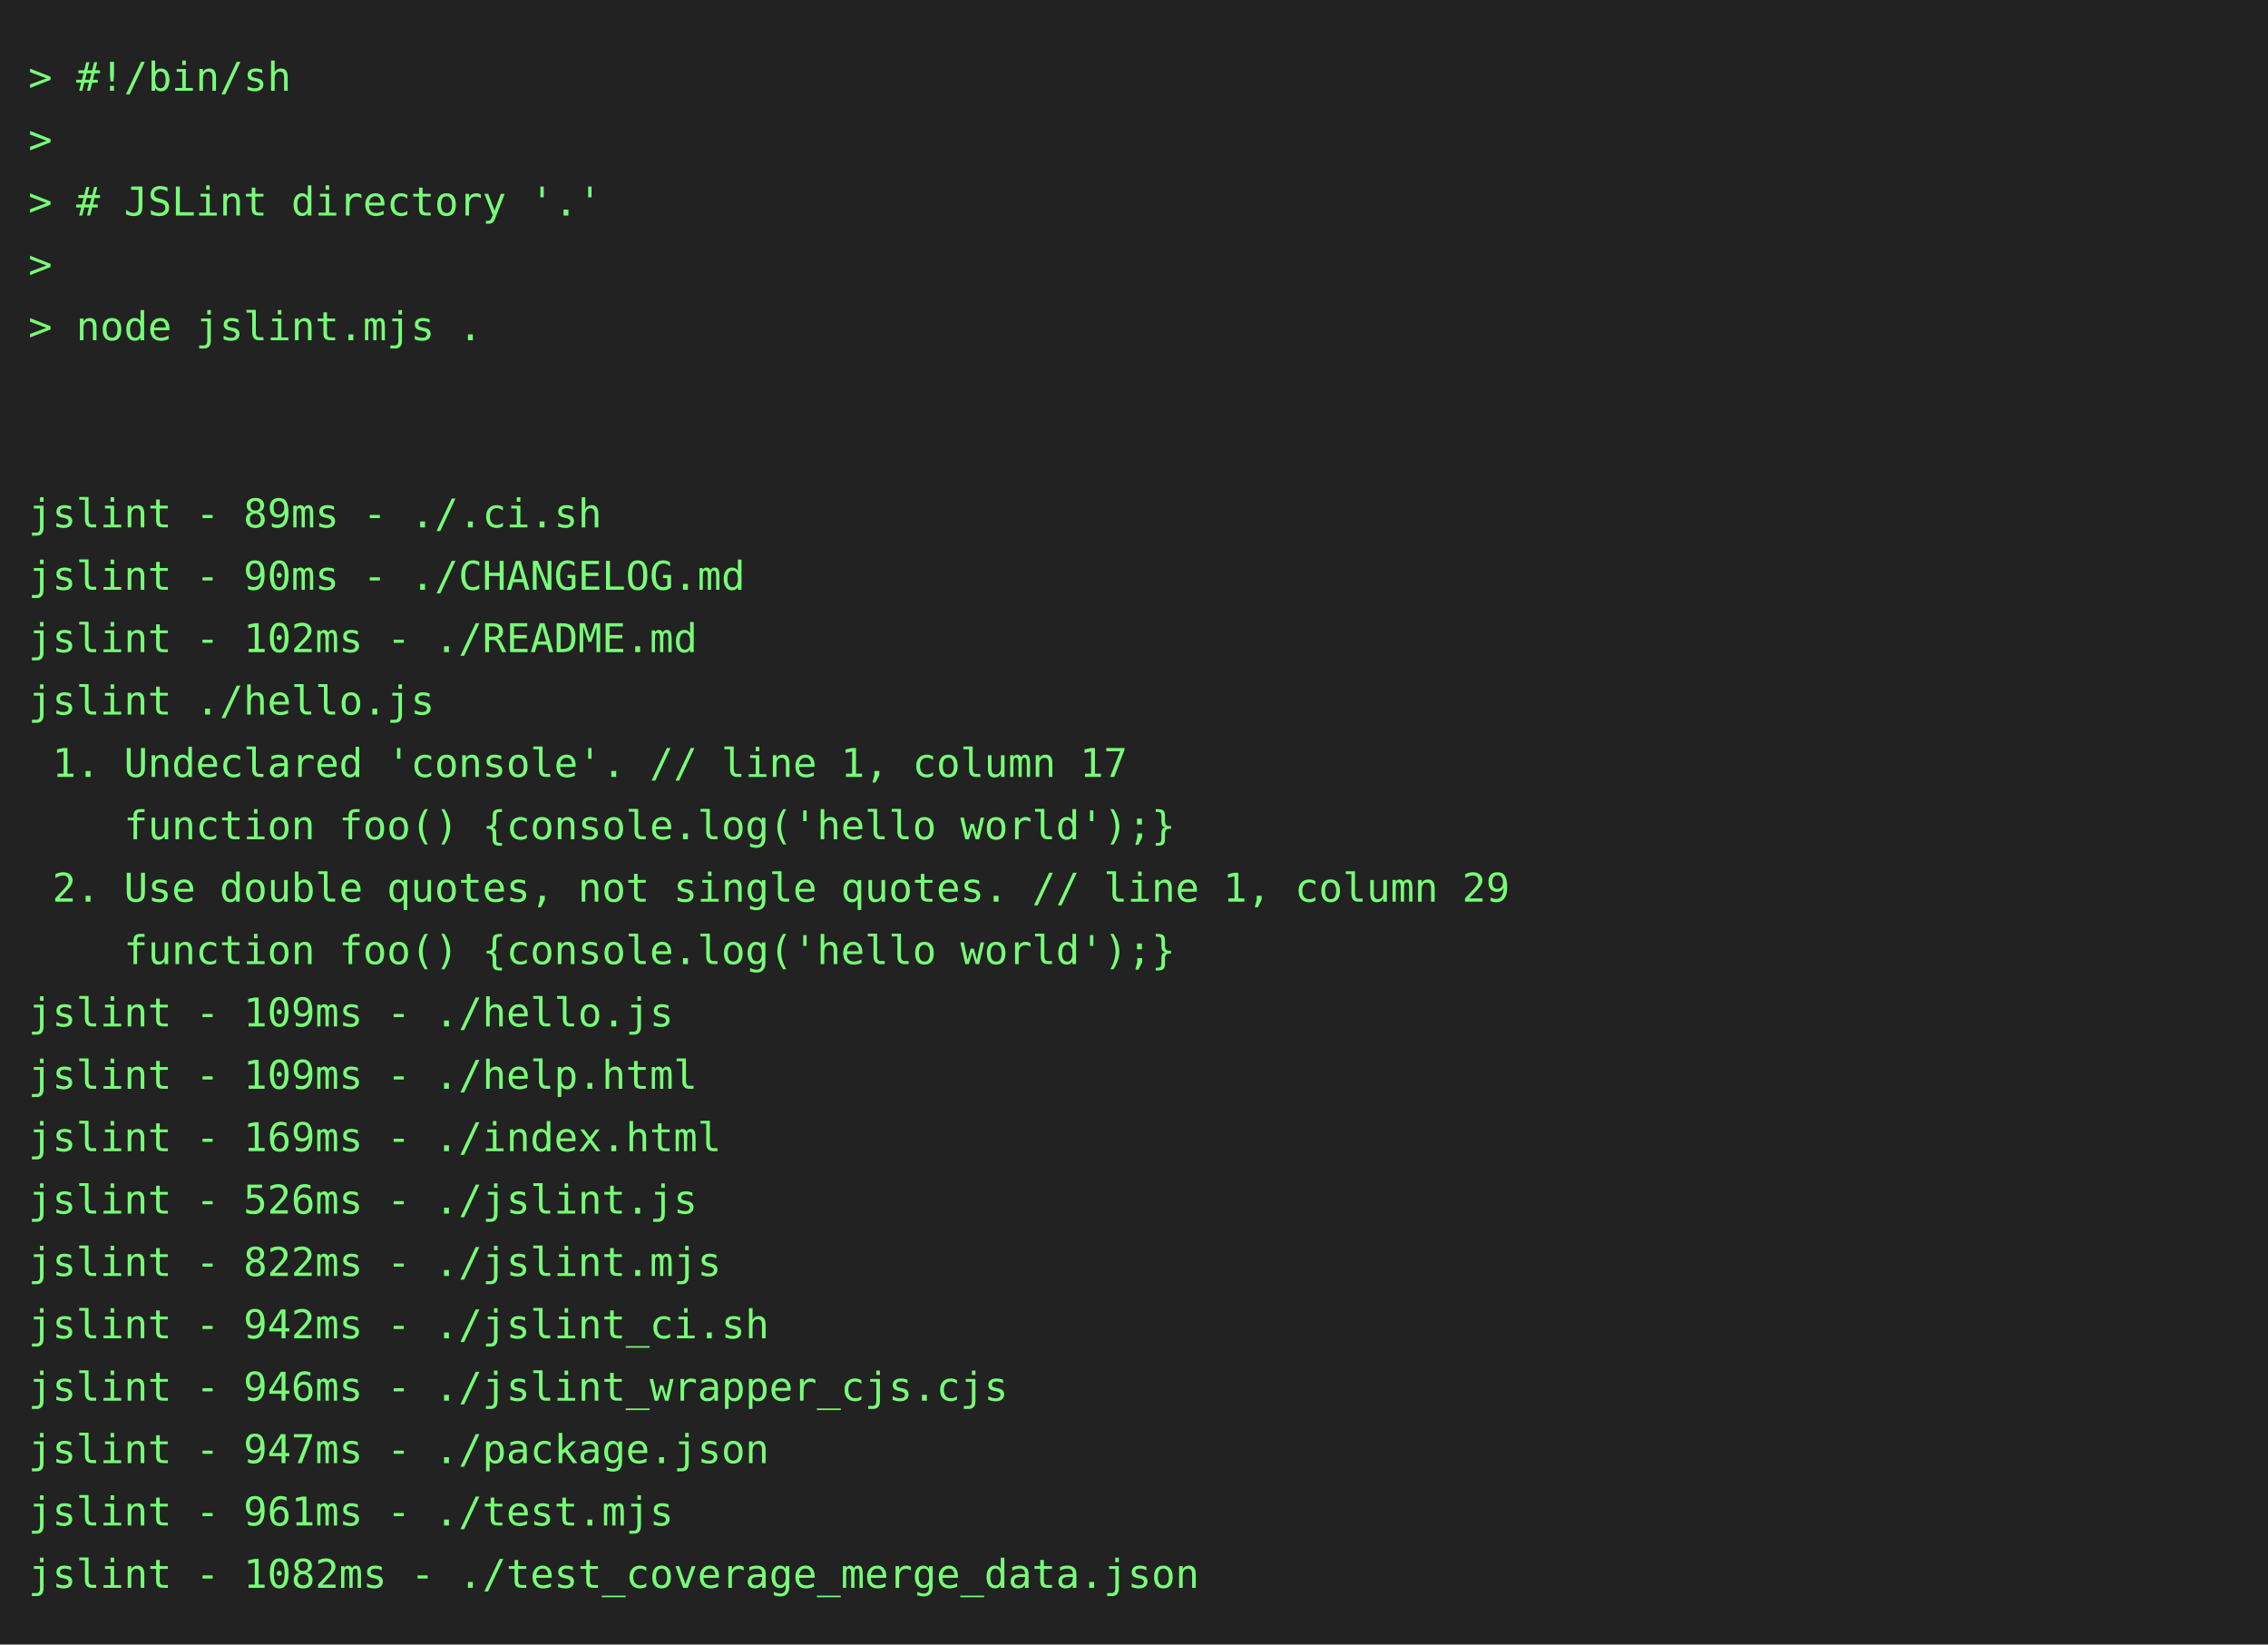
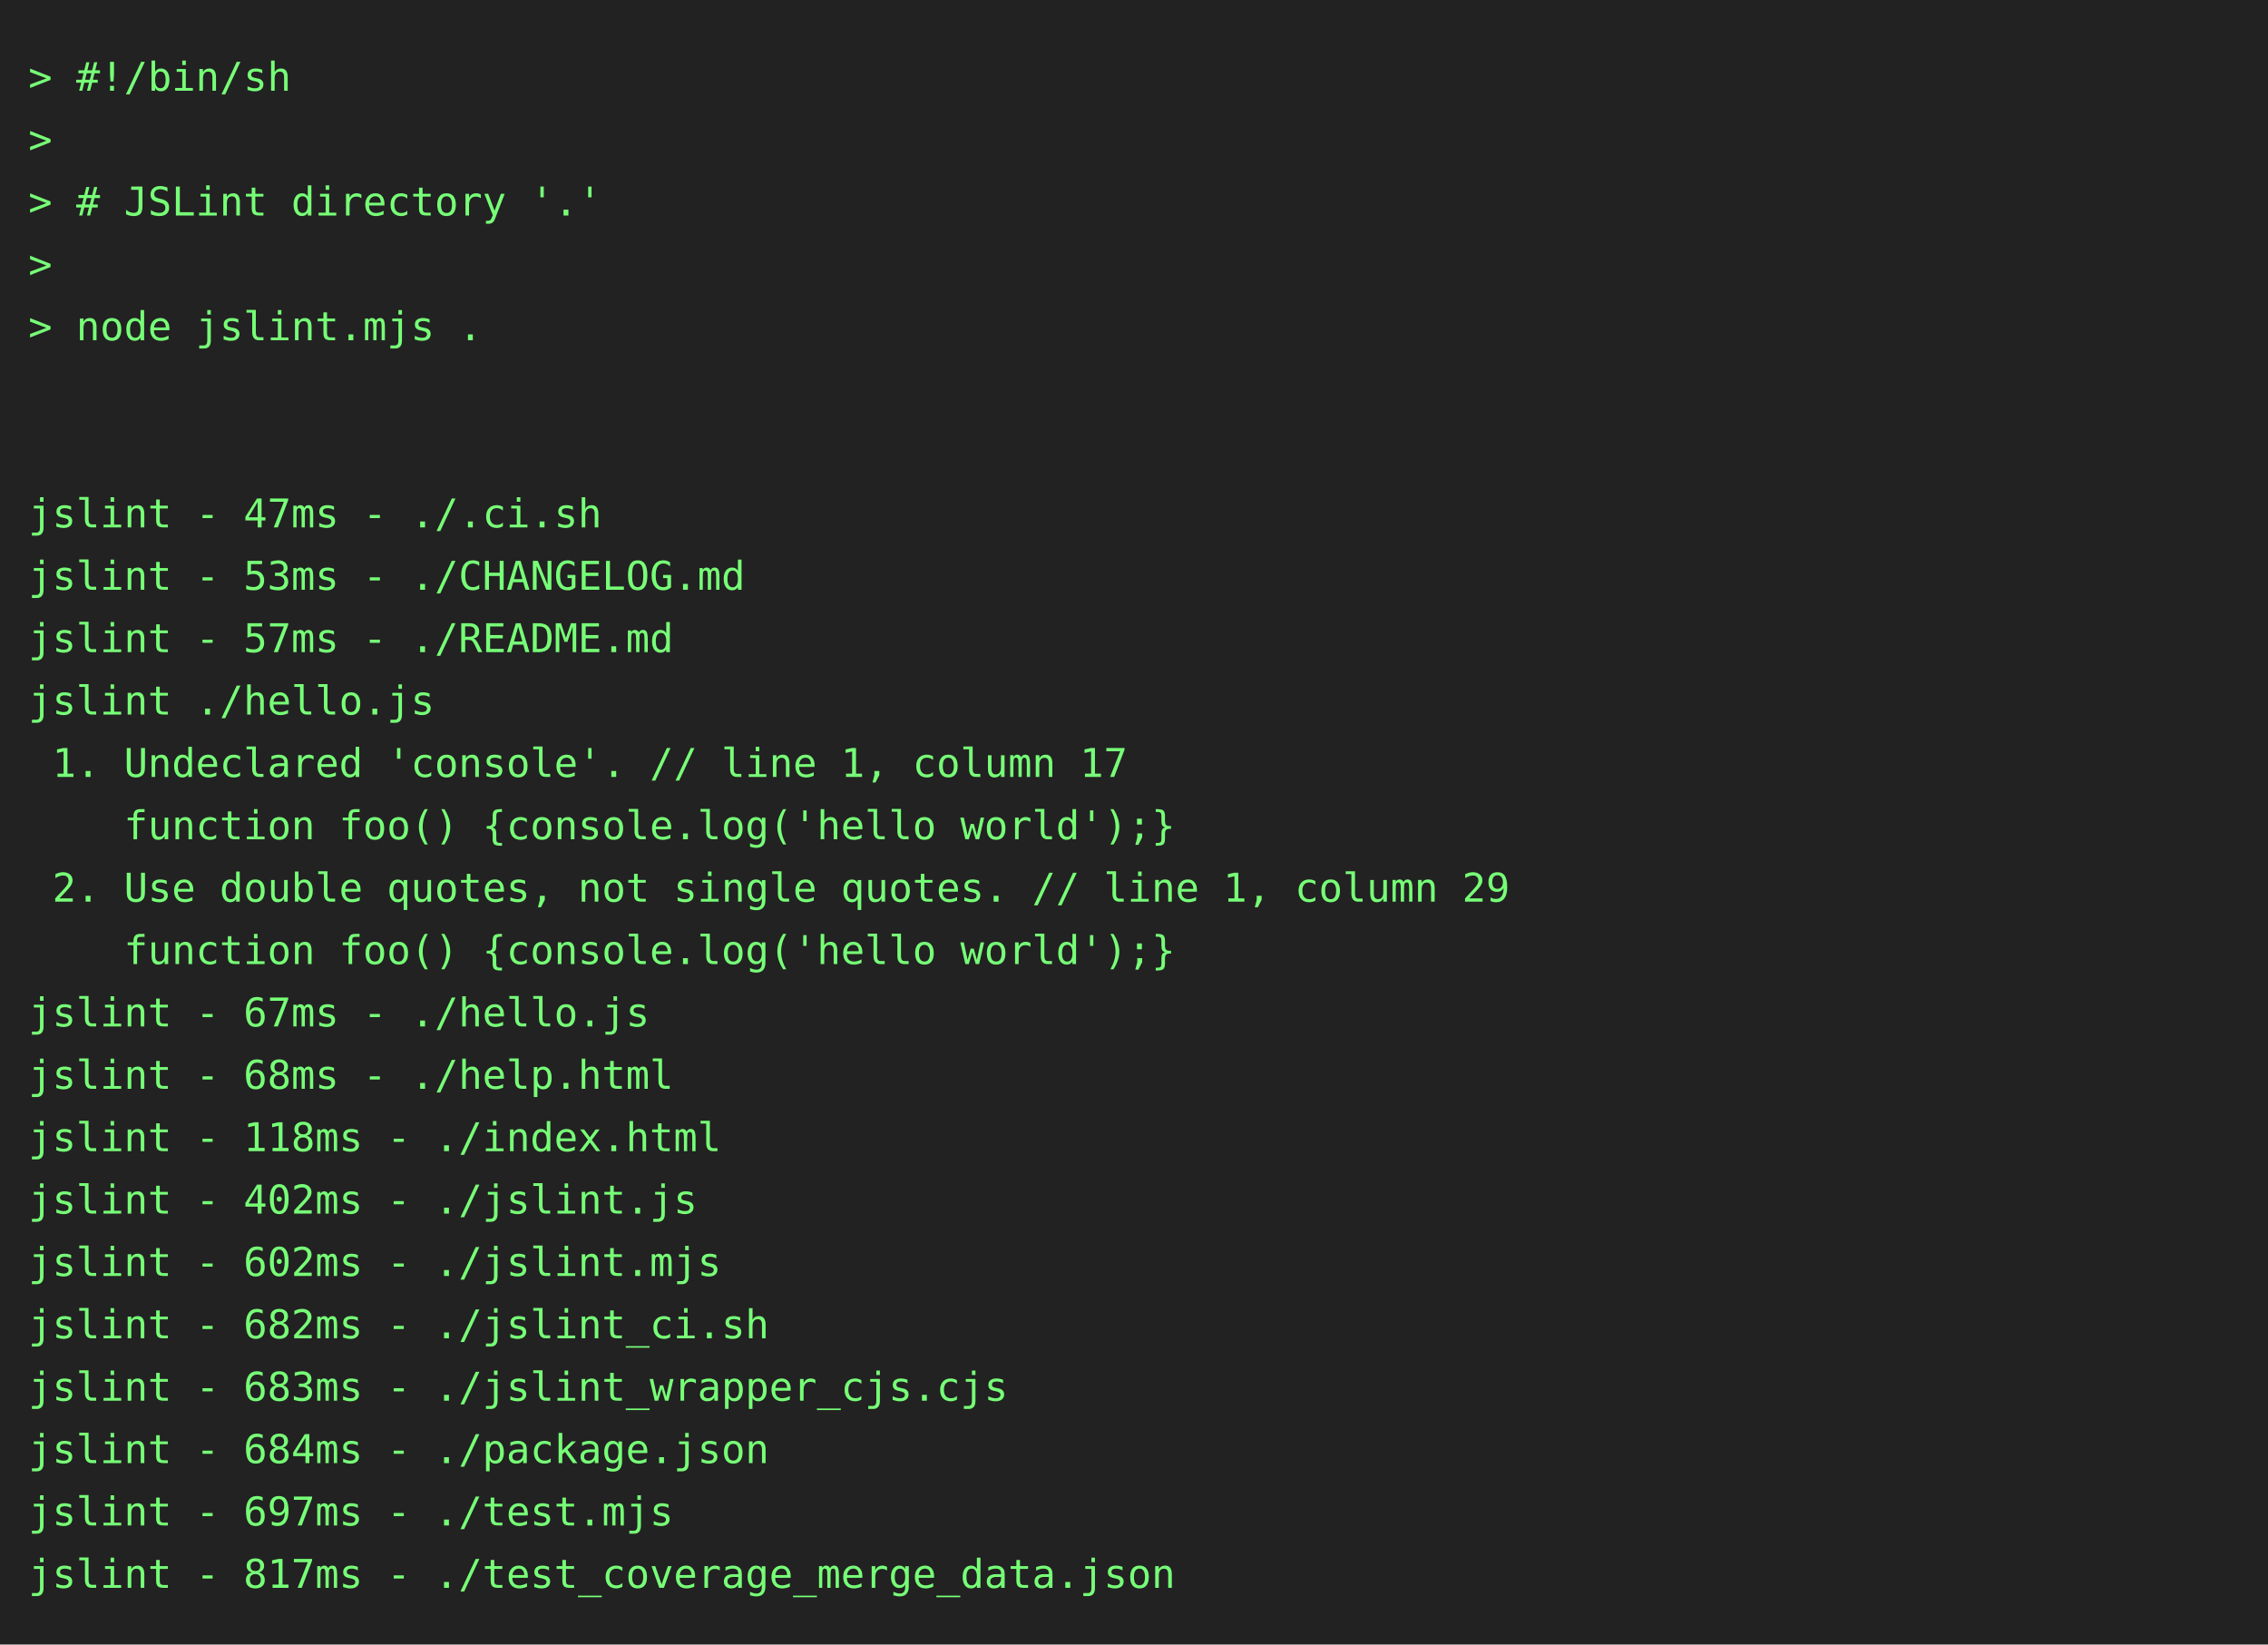
<svg xmlns="http://www.w3.org/2000/svg" height="580" width="800">
  <rect height="580" fill="#222" width="800" />
  <text fill="#7f7" font-family="consolas, menlo, monospace" font-size="14" xml:space="preserve">
    <tspan lengthAdjust="spacingAndGlyphs" textLength="768" x="10" y="32">&gt; #!/bin/sh                                                                                      </tspan>
    <tspan lengthAdjust="spacingAndGlyphs" textLength="768" x="10" y="54">&gt;                                                                                                </tspan>
    <tspan lengthAdjust="spacingAndGlyphs" textLength="768" x="10" y="76">&gt; # JSLint directory '.'                                                                         </tspan>
    <tspan lengthAdjust="spacingAndGlyphs" textLength="768" x="10" y="98">&gt;                                                                                                </tspan>
    <tspan lengthAdjust="spacingAndGlyphs" textLength="768" x="10" y="120">&gt; node jslint.mjs .                                                                              </tspan>
    <tspan lengthAdjust="spacingAndGlyphs" textLength="768" x="10" y="142">                                                                                                 </tspan>
    <tspan lengthAdjust="spacingAndGlyphs" textLength="768" x="10" y="164">                                                                                                 </tspan>
-     <tspan lengthAdjust="spacingAndGlyphs" textLength="768" x="10" y="186">jslint - 89ms - ./.ci.sh                                                                         </tspan>
-     <tspan lengthAdjust="spacingAndGlyphs" textLength="768" x="10" y="208">jslint - 90ms - ./CHANGELOG.md                                                                   </tspan>
-     <tspan lengthAdjust="spacingAndGlyphs" textLength="768" x="10" y="230">jslint - 102ms - ./README.md                                                                     </tspan>
+     <tspan lengthAdjust="spacingAndGlyphs" textLength="768" x="10" y="186">jslint - 47ms - ./.ci.sh                                                                         </tspan>
+     <tspan lengthAdjust="spacingAndGlyphs" textLength="768" x="10" y="208">jslint - 53ms - ./CHANGELOG.md                                                                   </tspan>
+     <tspan lengthAdjust="spacingAndGlyphs" textLength="768" x="10" y="230">jslint - 57ms - ./README.md                                                                      </tspan>
    <tspan lengthAdjust="spacingAndGlyphs" textLength="768" x="10" y="252">jslint ./hello.js                                                                                </tspan>
    <tspan lengthAdjust="spacingAndGlyphs" textLength="768" x="10" y="274"> 1. Undeclared 'console'. // line 1, column 17                                                   </tspan>
    <tspan lengthAdjust="spacingAndGlyphs" textLength="768" x="10" y="296">    function foo() {console.log('hello world');}                                                 </tspan>
    <tspan lengthAdjust="spacingAndGlyphs" textLength="768" x="10" y="318"> 2. Use double quotes, not single quotes. // line 1, column 29                                   </tspan>
    <tspan lengthAdjust="spacingAndGlyphs" textLength="768" x="10" y="340">    function foo() {console.log('hello world');}                                                 </tspan>
-     <tspan lengthAdjust="spacingAndGlyphs" textLength="768" x="10" y="362">jslint - 109ms - ./hello.js                                                                      </tspan>
-     <tspan lengthAdjust="spacingAndGlyphs" textLength="768" x="10" y="384">jslint - 109ms - ./help.html                                                                     </tspan>
-     <tspan lengthAdjust="spacingAndGlyphs" textLength="768" x="10" y="406">jslint - 169ms - ./index.html                                                                    </tspan>
-     <tspan lengthAdjust="spacingAndGlyphs" textLength="768" x="10" y="428">jslint - 526ms - ./jslint.js                                                                     </tspan>
-     <tspan lengthAdjust="spacingAndGlyphs" textLength="768" x="10" y="450">jslint - 822ms - ./jslint.mjs                                                                    </tspan>
-     <tspan lengthAdjust="spacingAndGlyphs" textLength="768" x="10" y="472">jslint - 942ms - ./jslint_ci.sh                                                                  </tspan>
-     <tspan lengthAdjust="spacingAndGlyphs" textLength="768" x="10" y="494">jslint - 946ms - ./jslint_wrapper_cjs.cjs                                                        </tspan>
-     <tspan lengthAdjust="spacingAndGlyphs" textLength="768" x="10" y="516">jslint - 947ms - ./package.json                                                                  </tspan>
-     <tspan lengthAdjust="spacingAndGlyphs" textLength="768" x="10" y="538">jslint - 961ms - ./test.mjs                                                                      </tspan>
-     <tspan lengthAdjust="spacingAndGlyphs" textLength="768" x="10" y="560">jslint - 1082ms - ./test_coverage_merge_data.json                                                </tspan>
+     <tspan lengthAdjust="spacingAndGlyphs" textLength="768" x="10" y="362">jslint - 67ms - ./hello.js                                                                       </tspan>
+     <tspan lengthAdjust="spacingAndGlyphs" textLength="768" x="10" y="384">jslint - 68ms - ./help.html                                                                      </tspan>
+     <tspan lengthAdjust="spacingAndGlyphs" textLength="768" x="10" y="406">jslint - 118ms - ./index.html                                                                    </tspan>
+     <tspan lengthAdjust="spacingAndGlyphs" textLength="768" x="10" y="428">jslint - 402ms - ./jslint.js                                                                     </tspan>
+     <tspan lengthAdjust="spacingAndGlyphs" textLength="768" x="10" y="450">jslint - 602ms - ./jslint.mjs                                                                    </tspan>
+     <tspan lengthAdjust="spacingAndGlyphs" textLength="768" x="10" y="472">jslint - 682ms - ./jslint_ci.sh                                                                  </tspan>
+     <tspan lengthAdjust="spacingAndGlyphs" textLength="768" x="10" y="494">jslint - 683ms - ./jslint_wrapper_cjs.cjs                                                        </tspan>
+     <tspan lengthAdjust="spacingAndGlyphs" textLength="768" x="10" y="516">jslint - 684ms - ./package.json                                                                  </tspan>
+     <tspan lengthAdjust="spacingAndGlyphs" textLength="768" x="10" y="538">jslint - 697ms - ./test.mjs                                                                      </tspan>
+     <tspan lengthAdjust="spacingAndGlyphs" textLength="768" x="10" y="560">jslint - 817ms - ./test_coverage_merge_data.json                                                 </tspan>
  </text>
</svg>
